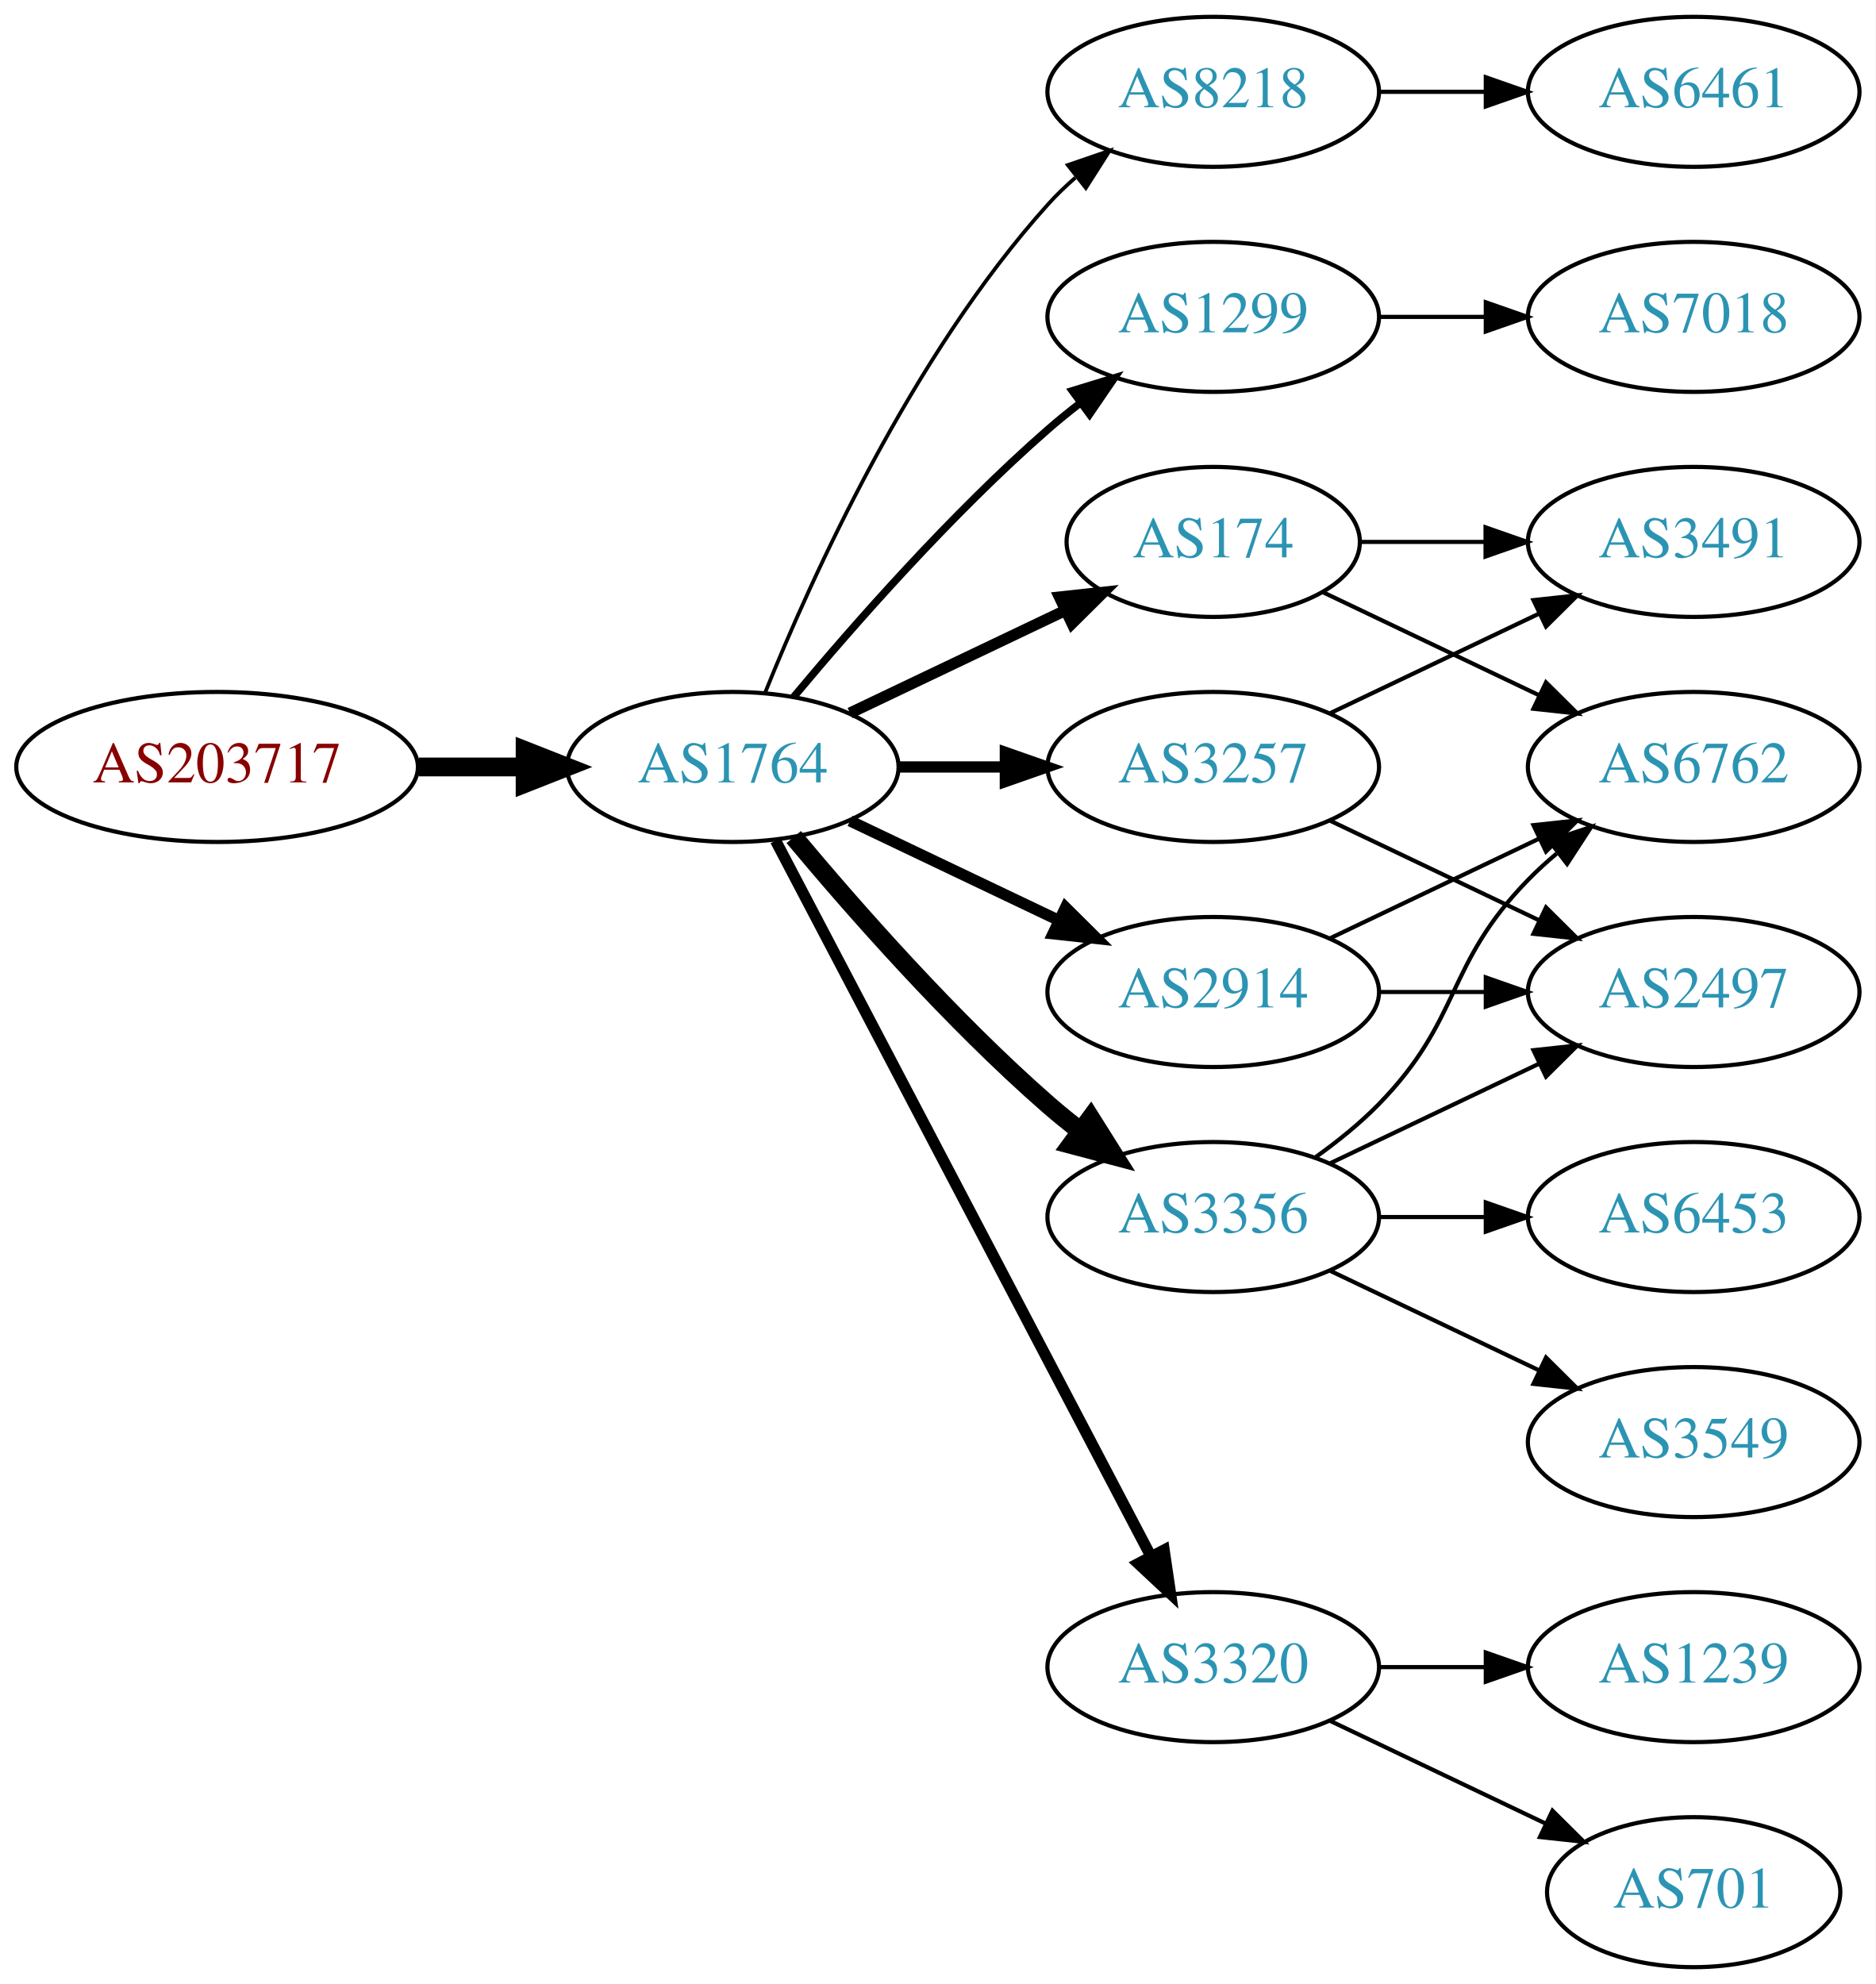
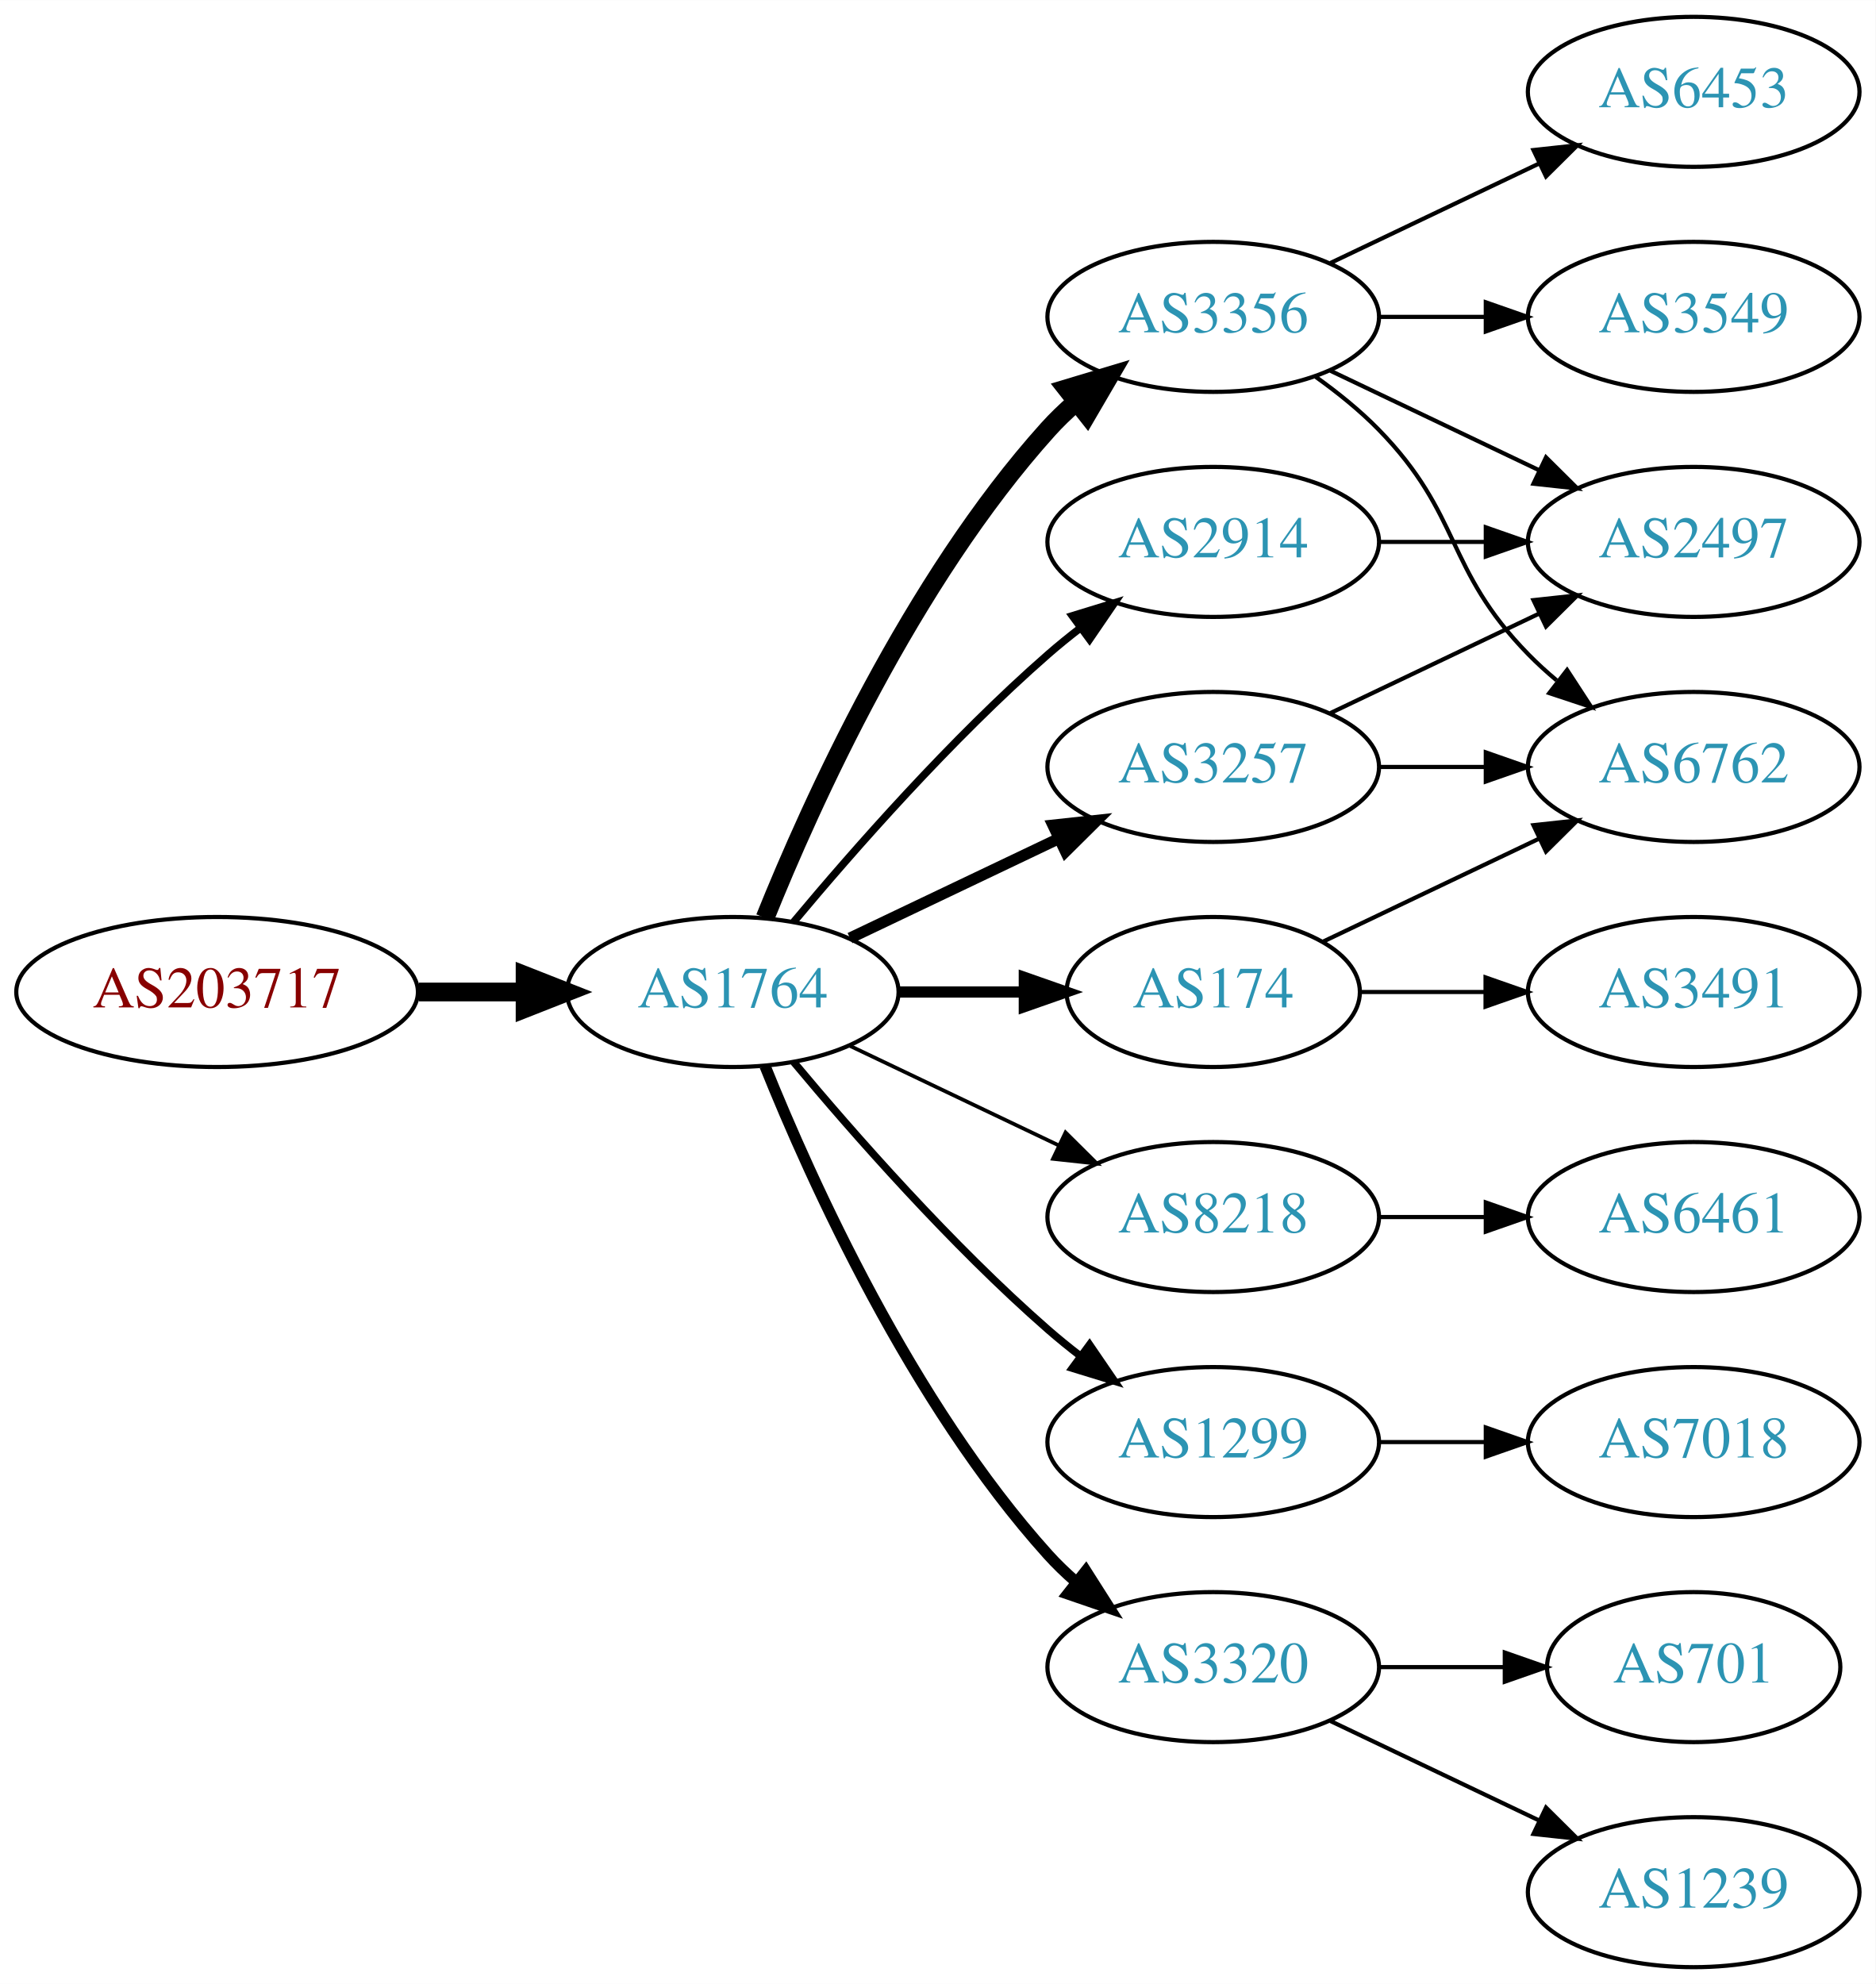
<svg xmlns="http://www.w3.org/2000/svg" xmlns:xlink="http://www.w3.org/1999/xlink" width="450pt" height="476pt" viewBox="0.00 0.00 450.07 476.00">
  <g id="graph0" class="graph" transform="scale(1 1) rotate(0) translate(4 472)">
    <polygon fill="white" stroke="none" points="-4,4 -4,-472 446.07,-472 446.07,4 -4,4" />
    <g id="node1" class="node">
      <g id="a_node1">
        <a xlink:href="/asn/203717" xlink:title="AS203717 ~ DVO [AT]">
-           <ellipse fill="#ffffff" stroke="black" cx="48.096" cy="-288" rx="48.192" ry="18" />
-           <text text-anchor="middle" x="48.096" y="-284.3" font-family="Times,serif" font-size="14.00" fill="#880000">AS203717</text>
+           <ellipse fill="#ffffff" stroke="black" cx="48.096" cy="-234" rx="48.192" ry="18" />
+           <text text-anchor="middle" x="48.096" y="-230.3" font-family="Times,serif" font-size="14.00" fill="#880000">AS203717</text>
        </a>
      </g>
    </g>
    <g id="node2" class="node">
      <g id="a_node2">
        <a xlink:href="/asn/1764" xlink:title="AS1764 ~ NEXTLAYER-AS [AT]">
-           <ellipse fill="#ffffff" stroke="black" cx="171.838" cy="-288" rx="39.794" ry="18" />
-           <text text-anchor="middle" x="171.838" y="-284.3" font-family="Times,serif" font-size="14.00" fill="#2c94b3">AS1764</text>
+           <ellipse fill="#ffffff" stroke="black" cx="171.838" cy="-234" rx="39.794" ry="18" />
+           <text text-anchor="middle" x="171.838" y="-230.3" font-family="Times,serif" font-size="14.00" fill="#2c94b3">AS1764</text>
        </a>
      </g>
    </g>
    <g id="edge1" class="edge">
-       <path fill="none" stroke="black" stroke-width="4.5" d="M96.513,-288C104.867,-288 113.577,-288 121.969,-288" />
-       <polygon fill="black" stroke="black" stroke-width="4.5" points="122.004,-291.938 132.004,-288 122.004,-284.063 122.004,-291.938" />
+       <path fill="none" stroke="black" stroke-width="4.5" d="M96.513,-234C104.867,-234 113.577,-234 121.969,-234" />
+       <polygon fill="black" stroke="black" stroke-width="4.5" points="122.004,-237.938 132.004,-234 122.004,-230.063 122.004,-237.938" />
    </g>
    <g id="node3" class="node">
      <g id="a_node3">
-         <a xlink:href="/asn/8218" xlink:title="AS8218 ~ legacy Neotelecoms [FR]">
-           <ellipse fill="#ffffff" stroke="black" cx="287.131" cy="-450" rx="39.794" ry="18" />
-           <text text-anchor="middle" x="287.131" y="-446.3" font-family="Times,serif" font-size="14.00" fill="#2c94b3">AS8218</text>
+         <a xlink:href="/asn/2914" xlink:title="AS2914 ~ NTT America, Inc. [US]">
+           <ellipse fill="#ffffff" stroke="black" cx="287.131" cy="-342" rx="39.794" ry="18" />
+           <text text-anchor="middle" x="287.131" y="-338.3" font-family="Times,serif" font-size="14.00" fill="#2c94b3">AS2914</text>
        </a>
      </g>
    </g>
    <g id="edge2" class="edge">
-       <path fill="none" stroke="black" stroke-width="0.9" d="M179.586,-305.787C190.637,-333.243 214.69,-386.578 247.484,-423 249.487,-425.224 251.706,-427.363 254.038,-429.397" />
-       <polygon fill="black" stroke="black" stroke-width="0.9" points="252.236,-432.433 262.257,-435.873 256.569,-426.935 252.236,-432.433" />
+       <path fill="none" stroke="black" stroke-width="1.8" d="M186.468,-250.817C200.751,-267.929 224.297,-294.745 247.484,-315 249.95,-317.154 252.589,-319.294 255.286,-321.372" />
+       <polygon fill="black" stroke="black" stroke-width="1.8" points="253.311,-324.264 263.44,-327.37 257.459,-318.625 253.311,-324.264" />
    </g>
    <g id="node4" class="node">
      <g id="a_node4">
-         <a xlink:href="/asn/1299" xlink:title="AS1299 ~ Telia Carrier [EU]">
+         <a xlink:href="/asn/3356" xlink:title="AS3356 ~ Level 3 Parent, LLC [US]">
          <ellipse fill="#ffffff" stroke="black" cx="287.131" cy="-396" rx="39.794" ry="18" />
-           <text text-anchor="middle" x="287.131" y="-392.3" font-family="Times,serif" font-size="14.00" fill="#2c94b3">AS1299</text>
+           <text text-anchor="middle" x="287.131" y="-392.3" font-family="Times,serif" font-size="14.00" fill="#2c94b3">AS3356</text>
        </a>
      </g>
    </g>
    <g id="edge3" class="edge">
-       <path fill="none" stroke="black" stroke-width="1.8" d="M186.468,-304.817C200.751,-321.929 224.297,-348.745 247.484,-369 249.95,-371.154 252.589,-373.294 255.286,-375.372" />
-       <polygon fill="black" stroke="black" stroke-width="1.8" points="253.311,-378.264 263.44,-381.37 257.459,-372.625 253.311,-378.264" />
+       <path fill="none" stroke="black" stroke-width="4.5" d="M179.586,-251.787C190.637,-279.243 214.69,-332.578 247.484,-369 249.487,-371.224 251.706,-373.363 254.038,-375.397" />
+       <polygon fill="black" stroke="black" stroke-width="4.5" points="251.965,-378.777 262.257,-381.873 256.839,-372.591 251.965,-378.777" />
    </g>
    <g id="node5" class="node">
      <g id="a_node5">
-         <a xlink:href="/asn/174" xlink:title="AS174 ~ Cogent Communications [US]">
-           <ellipse fill="#ffffff" stroke="black" cx="287.131" cy="-342" rx="35.194" ry="18" />
-           <text text-anchor="middle" x="287.131" y="-338.3" font-family="Times,serif" font-size="14.00" fill="#2c94b3">AS174</text>
+         <a xlink:href="/asn/8218" xlink:title="AS8218 ~ legacy Neotelecoms [FR]">
+           <ellipse fill="#ffffff" stroke="black" cx="287.131" cy="-180" rx="39.794" ry="18" />
+           <text text-anchor="middle" x="287.131" y="-176.3" font-family="Times,serif" font-size="14.00" fill="#2c94b3">AS8218</text>
        </a>
      </g>
    </g>
    <g id="edge4" class="edge">
-       <path fill="none" stroke="black" stroke-width="2.7" d="M199.974,-300.934C215.406,-308.29 234.892,-317.577 251.427,-325.459" />
-       <polygon fill="black" stroke="black" stroke-width="2.7" points="250.236,-328.768 260.769,-329.911 253.247,-322.449 250.236,-328.768" />
+       <path fill="none" stroke="black" stroke-width="0.9" d="M199.974,-221.066C214.968,-213.919 233.789,-204.948 250.013,-197.215" />
+       <polygon fill="black" stroke="black" stroke-width="0.9" points="251.695,-200.291 259.216,-192.829 248.683,-193.972 251.695,-200.291" />
    </g>
    <g id="node6" class="node">
      <g id="a_node6">
+         <a xlink:href="/asn/1299" xlink:title="AS1299 ~ Telia Carrier [EU]">
+           <ellipse fill="#ffffff" stroke="black" cx="287.131" cy="-126" rx="39.794" ry="18" />
+           <text text-anchor="middle" x="287.131" y="-122.3" font-family="Times,serif" font-size="14.00" fill="#2c94b3">AS1299</text>
+         </a>
+       </g>
+     </g>
+     <g id="edge5" class="edge">
+       <path fill="none" stroke="black" stroke-width="1.8" d="M186.468,-217.183C200.751,-200.071 224.297,-173.255 247.484,-153 249.95,-150.846 252.589,-148.706 255.286,-146.628" />
+       <polygon fill="black" stroke="black" stroke-width="1.8" points="257.459,-149.375 263.44,-140.63 253.311,-143.736 257.459,-149.375" />
+     </g>
+     <g id="node7" class="node">
+       <g id="a_node7">
+         <a xlink:href="/asn/174" xlink:title="AS174 ~ Cogent Communications [US]">
+           <ellipse fill="#ffffff" stroke="black" cx="287.131" cy="-234" rx="35.194" ry="18" />
+           <text text-anchor="middle" x="287.131" y="-230.3" font-family="Times,serif" font-size="14.00" fill="#2c94b3">AS174</text>
+         </a>
+       </g>
+     </g>
+     <g id="edge6" class="edge">
+       <path fill="none" stroke="black" stroke-width="2.7" d="M211.51,-234C221.215,-234 231.706,-234 241.669,-234" />
+       <polygon fill="black" stroke="black" stroke-width="2.7" points="241.805,-237.5 251.805,-234 241.805,-230.5 241.805,-237.5" />
+     </g>
+     <g id="node8" class="node">
+       <g id="a_node8">
        <a xlink:href="/asn/3257" xlink:title="AS3257 ~ GTT [DE]">
          <ellipse fill="#ffffff" stroke="black" cx="287.131" cy="-288" rx="39.794" ry="18" />
          <text text-anchor="middle" x="287.131" y="-284.3" font-family="Times,serif" font-size="14.00" fill="#2c94b3">AS3257</text>
        </a>
      </g>
    </g>
-     <g id="edge5" class="edge">
-       <path fill="none" stroke="black" stroke-width="2.7" d="M211.51,-288C219.713,-288 228.477,-288 237.009,-288" />
-       <polygon fill="black" stroke="black" stroke-width="2.7" points="237.248,-291.5 247.248,-288 237.248,-284.5 237.248,-291.5" />
-     </g>
-     <g id="node7" class="node">
-       <g id="a_node7">
-         <a xlink:href="/asn/2914" xlink:title="AS2914 ~ NTT America, Inc. [US]">
-           <ellipse fill="#ffffff" stroke="black" cx="287.131" cy="-234" rx="39.794" ry="18" />
-           <text text-anchor="middle" x="287.131" y="-230.3" font-family="Times,serif" font-size="14.00" fill="#2c94b3">AS2914</text>
-         </a>
-       </g>
-     </g>
-     <g id="edge6" class="edge">
-       <path fill="none" stroke="black" stroke-width="2.7" d="M199.974,-275.066C214.968,-267.919 233.789,-258.948 250.013,-251.215" />
-       <polygon fill="black" stroke="black" stroke-width="2.7" points="251.695,-254.291 259.216,-246.829 248.683,-247.972 251.695,-254.291" />
-     </g>
-     <g id="node8" class="node">
-       <g id="a_node8">
-         <a xlink:href="/asn/3356" xlink:title="AS3356 ~ Level 3 Parent, LLC [US]">
-           <ellipse fill="#ffffff" stroke="black" cx="287.131" cy="-180" rx="39.794" ry="18" />
-           <text text-anchor="middle" x="287.131" y="-176.3" font-family="Times,serif" font-size="14.00" fill="#2c94b3">AS3356</text>
-         </a>
-       </g>
-     </g>
    <g id="edge7" class="edge">
-       <path fill="none" stroke="black" stroke-width="4.5" d="M186.468,-271.183C200.751,-254.071 224.297,-227.255 247.484,-207 249.95,-204.846 252.589,-202.706 255.286,-200.628" />
-       <polygon fill="black" stroke="black" stroke-width="4.5" points="257.718,-203.727 263.44,-194.63 253.052,-197.384 257.718,-203.727" />
+       <path fill="none" stroke="black" stroke-width="2.7" d="M199.974,-246.934C214.968,-254.081 233.789,-263.052 250.013,-270.785" />
+       <polygon fill="black" stroke="black" stroke-width="2.7" points="248.683,-274.028 259.216,-275.171 251.695,-267.709 248.683,-274.028" />
    </g>
    <g id="node9" class="node">
      <g id="a_node9">
        <a xlink:href="/asn/3320" xlink:title="AS3320 ~ DTAG [DE]">
          <ellipse fill="#ffffff" stroke="black" cx="287.131" cy="-72" rx="39.794" ry="18" />
          <text text-anchor="middle" x="287.131" y="-68.3" font-family="Times,serif" font-size="14.00" fill="#2c94b3">AS3320</text>
        </a>
      </g>
    </g>
    <g id="edge8" class="edge">
-       <path fill="none" stroke="black" stroke-width="2.7" d="M182.109,-270.324C201.951,-232.495 248.628,-143.501 272.115,-98.722" />
-       <polygon fill="black" stroke="black" stroke-width="2.7" points="275.345,-100.099 276.89,-89.618 269.146,-96.848 275.345,-100.099" />
+       <path fill="none" stroke="black" stroke-width="2.7" d="M179.586,-216.213C190.637,-188.757 214.69,-135.422 247.484,-99 249.487,-96.776 251.706,-94.637 254.038,-92.603" />
+       <polygon fill="black" stroke="black" stroke-width="2.7" points="256.569,-95.065 262.257,-86.127 252.236,-89.567 256.569,-95.065" />
    </g>
    <g id="node10" class="node">
      <g id="a_node10">
-         <a xlink:href="/asn/6461" xlink:title="AS6461 ~ Zayo Bandwidth [US]">
-           <ellipse fill="#ffffff" stroke="black" cx="402.424" cy="-450" rx="39.794" ry="18" />
-           <text text-anchor="middle" x="402.424" y="-446.3" font-family="Times,serif" font-size="14.00" fill="#2c94b3">AS6461</text>
+         <a xlink:href="/asn/2497" xlink:title="AS2497 ~ Internet Initiative Japan Inc. [JP]">
+           <ellipse fill="#ffffff" stroke="black" cx="402.424" cy="-342" rx="39.794" ry="18" />
+           <text text-anchor="middle" x="402.424" y="-338.3" font-family="Times,serif" font-size="14.00" fill="#2c94b3">AS2497</text>
        </a>
      </g>
    </g>
    <g id="edge9" class="edge">
-       <path fill="none" stroke="black" d="M326.803,-450C335.006,-450 343.77,-450 352.302,-450" />
-       <polygon fill="black" stroke="black" points="352.541,-453.5 362.541,-450 352.541,-446.5 352.541,-453.5" />
-     </g>
-     <g id="node16" class="node">
-       <g id="a_node16">
-         <a xlink:href="/asn/7018" xlink:title="AS7018 ~ AT&amp;T Services, Inc. [US]">
-           <ellipse fill="#ffffff" stroke="black" cx="402.424" cy="-396" rx="39.794" ry="18" />
-           <text text-anchor="middle" x="402.424" y="-392.3" font-family="Times,serif" font-size="14.00" fill="#2c94b3">AS7018</text>
-         </a>
-       </g>
-     </g>
-     <g id="edge18" class="edge">
-       <path fill="none" stroke="black" d="M326.803,-396C335.006,-396 343.77,-396 352.302,-396" />
-       <polygon fill="black" stroke="black" points="352.541,-399.5 362.541,-396 352.541,-392.5 352.541,-399.5" />
+       <path fill="none" stroke="black" d="M326.803,-342C335.006,-342 343.77,-342 352.302,-342" />
+       <polygon fill="black" stroke="black" points="352.541,-345.5 362.541,-342 352.541,-338.5 352.541,-345.5" />
+     </g>
+     <g id="edge10" class="edge">
+       <path fill="none" stroke="black" d="M315.267,-383.066C330.261,-375.919 349.082,-366.948 365.306,-359.215" />
+       <polygon fill="black" stroke="black" points="366.988,-362.291 374.509,-354.829 363.976,-355.972 366.988,-362.291" />
    </g>
    <g id="node11" class="node">
      <g id="a_node11">
-         <a xlink:href="/asn/3491" xlink:title="AS3491 ~ PCCW Global, Inc. [US]">
-           <ellipse fill="#ffffff" stroke="black" cx="402.424" cy="-342" rx="39.794" ry="18" />
-           <text text-anchor="middle" x="402.424" y="-338.3" font-family="Times,serif" font-size="14.00" fill="#2c94b3">AS3491</text>
-         </a>
-       </g>
-     </g>
-     <g id="edge22" class="edge">
-       <path fill="none" stroke="black" d="M322.43,-342C331.807,-342 342.158,-342 352.192,-342" />
-       <polygon fill="black" stroke="black" points="352.481,-345.5 362.481,-342 352.481,-338.5 352.481,-345.5" />
-     </g>
-     <g id="node13" class="node">
-       <g id="a_node13">
+         <a xlink:href="/asn/6453" xlink:title="AS6453 ~ TATA COMMUNICATIONS (AMERICA) INC [US]">
+           <ellipse fill="#ffffff" stroke="black" cx="402.424" cy="-450" rx="39.794" ry="18" />
+           <text text-anchor="middle" x="402.424" y="-446.3" font-family="Times,serif" font-size="14.00" fill="#2c94b3">AS6453</text>
+         </a>
+       </g>
+     </g>
+     <g id="edge11" class="edge">
+       <path fill="none" stroke="black" d="M315.267,-408.934C330.261,-416.081 349.082,-425.052 365.306,-432.785" />
+       <polygon fill="black" stroke="black" points="363.976,-436.028 374.509,-437.171 366.988,-429.709 363.976,-436.028" />
+     </g>
+     <g id="node12" class="node">
+       <g id="a_node12">
        <a xlink:href="/asn/6762" xlink:title="AS6762 ~ TELECOM ITALIA SPARKLE S.p.A. [IT]">
          <ellipse fill="#ffffff" stroke="black" cx="402.424" cy="-288" rx="39.794" ry="18" />
          <text text-anchor="middle" x="402.424" y="-284.3" font-family="Times,serif" font-size="14.00" fill="#2c94b3">AS6762</text>
        </a>
      </g>
    </g>
+     <g id="edge12" class="edge">
+       <path fill="none" stroke="black" d="M311.725,-381.611C316.981,-377.852 322.313,-373.563 326.777,-369 346.95,-348.383 342.605,-335.617 362.777,-315 364.87,-312.861 367.154,-310.782 369.53,-308.79" />
+       <polygon fill="black" stroke="black" points="372.049,-311.268 377.83,-302.389 367.774,-305.725 372.049,-311.268" />
+     </g>
+     <g id="node13" class="node">
+       <g id="a_node13">
+         <a xlink:href="/asn/3549" xlink:title="AS3549 ~ Level 3 Parent, LLC [US]">
+           <ellipse fill="#ffffff" stroke="black" cx="402.424" cy="-396" rx="39.794" ry="18" />
+           <text text-anchor="middle" x="402.424" y="-392.3" font-family="Times,serif" font-size="14.00" fill="#2c94b3">AS3549</text>
+         </a>
+       </g>
+     </g>
+     <g id="edge13" class="edge">
+       <path fill="none" stroke="black" d="M326.803,-396C335.006,-396 343.77,-396 352.302,-396" />
+       <polygon fill="black" stroke="black" points="352.541,-399.5 362.541,-396 352.541,-392.5 352.541,-399.5" />
+     </g>
+     <g id="node14" class="node">
+       <g id="a_node14">
+         <a xlink:href="/asn/6461" xlink:title="AS6461 ~ Zayo Bandwidth [US]">
+           <ellipse fill="#ffffff" stroke="black" cx="402.424" cy="-180" rx="39.794" ry="18" />
+           <text text-anchor="middle" x="402.424" y="-176.3" font-family="Times,serif" font-size="14.00" fill="#2c94b3">AS6461</text>
+         </a>
+       </g>
+     </g>
+     <g id="edge14" class="edge">
+       <path fill="none" stroke="black" d="M326.803,-180C335.006,-180 343.77,-180 352.302,-180" />
+       <polygon fill="black" stroke="black" points="352.541,-183.5 362.541,-180 352.541,-176.5 352.541,-183.5" />
+     </g>
+     <g id="node15" class="node">
+       <g id="a_node15">
+         <a xlink:href="/asn/7018" xlink:title="AS7018 ~ AT&amp;T Services, Inc. [US]">
+           <ellipse fill="#ffffff" stroke="black" cx="402.424" cy="-126" rx="39.794" ry="18" />
+           <text text-anchor="middle" x="402.424" y="-122.3" font-family="Times,serif" font-size="14.00" fill="#2c94b3">AS7018</text>
+         </a>
+       </g>
+     </g>
+     <g id="edge17" class="edge">
+       <path fill="none" stroke="black" d="M326.803,-126C335.006,-126 343.77,-126 352.302,-126" />
+       <polygon fill="black" stroke="black" points="352.541,-129.5 362.541,-126 352.541,-122.5 352.541,-129.5" />
+     </g>
    <g id="edge21" class="edge">
-       <path fill="none" stroke="black" d="M313.556,-329.881C328.859,-322.587 348.582,-313.186 365.464,-305.14" />
-       <polygon fill="black" stroke="black" points="366.983,-308.293 374.504,-300.831 363.971,-301.974 366.983,-308.293" />
-     </g>
-     <g id="edge10" class="edge">
+       <path fill="none" stroke="black" d="M313.556,-246.119C328.859,-253.413 348.582,-262.814 365.464,-270.86" />
+       <polygon fill="black" stroke="black" points="363.971,-274.026 374.504,-275.169 366.983,-267.707 363.971,-274.026" />
+     </g>
+     <g id="node18" class="node">
+       <g id="a_node18">
+         <a xlink:href="/asn/3491" xlink:title="AS3491 ~ PCCW Global, Inc. [US]">
+           <ellipse fill="#ffffff" stroke="black" cx="402.424" cy="-234" rx="39.794" ry="18" />
+           <text text-anchor="middle" x="402.424" y="-230.3" font-family="Times,serif" font-size="14.00" fill="#2c94b3">AS3491</text>
+         </a>
+       </g>
+     </g>
+     <g id="edge20" class="edge">
+       <path fill="none" stroke="black" d="M322.43,-234C331.807,-234 342.158,-234 352.192,-234" />
+       <polygon fill="black" stroke="black" points="352.481,-237.5 362.481,-234 352.481,-230.5 352.481,-237.5" />
+     </g>
+     <g id="edge15" class="edge">
      <path fill="none" stroke="black" d="M315.267,-300.934C330.261,-308.081 349.082,-317.052 365.306,-324.785" />
      <polygon fill="black" stroke="black" points="363.976,-328.028 374.509,-329.171 366.988,-321.709 363.976,-328.028" />
    </g>
-     <g id="node12" class="node">
-       <g id="a_node12">
-         <a xlink:href="/asn/2497" xlink:title="AS2497 ~ Internet Initiative Japan Inc. [JP]">
-           <ellipse fill="#ffffff" stroke="black" cx="402.424" cy="-234" rx="39.794" ry="18" />
-           <text text-anchor="middle" x="402.424" y="-230.3" font-family="Times,serif" font-size="14.00" fill="#2c94b3">AS2497</text>
-         </a>
-       </g>
-     </g>
-     <g id="edge11" class="edge">
-       <path fill="none" stroke="black" d="M315.267,-275.066C330.261,-267.919 349.082,-258.948 365.306,-251.215" />
-       <polygon fill="black" stroke="black" points="366.988,-254.291 374.509,-246.829 363.976,-247.972 366.988,-254.291" />
-     </g>
-     <g id="edge13" class="edge">
-       <path fill="none" stroke="black" d="M326.803,-234C335.006,-234 343.77,-234 352.302,-234" />
-       <polygon fill="black" stroke="black" points="352.541,-237.5 362.541,-234 352.541,-230.5 352.541,-237.5" />
-     </g>
-     <g id="edge12" class="edge">
-       <path fill="none" stroke="black" d="M315.267,-246.934C330.261,-254.081 349.082,-263.052 365.306,-270.785" />
-       <polygon fill="black" stroke="black" points="363.976,-274.028 374.509,-275.171 366.988,-267.709 363.976,-274.028" />
-     </g>
-     <g id="edge17" class="edge">
-       <path fill="none" stroke="black" d="M315.267,-192.934C330.261,-200.081 349.082,-209.052 365.306,-216.785" />
-       <polygon fill="black" stroke="black" points="363.976,-220.028 374.509,-221.171 366.988,-213.709 363.976,-220.028" />
-     </g>
    <g id="edge16" class="edge">
-       <path fill="none" stroke="black" d="M311.725,-194.389C316.981,-198.148 322.313,-202.437 326.777,-207 346.95,-227.617 342.605,-240.383 362.777,-261 364.87,-263.139 367.154,-265.218 369.53,-267.21" />
-       <polygon fill="black" stroke="black" points="367.774,-270.275 377.83,-273.611 372.049,-264.732 367.774,-270.275" />
-     </g>
-     <g id="node14" class="node">
-       <g id="a_node14">
-         <a xlink:href="/asn/3549" xlink:title="AS3549 ~ Level 3 Parent, LLC [US]">
-           <ellipse fill="#ffffff" stroke="black" cx="402.424" cy="-126" rx="39.794" ry="18" />
-           <text text-anchor="middle" x="402.424" y="-122.3" font-family="Times,serif" font-size="14.00" fill="#2c94b3">AS3549</text>
-         </a>
-       </g>
-     </g>
-     <g id="edge14" class="edge">
-       <path fill="none" stroke="black" d="M315.267,-167.066C330.261,-159.919 349.082,-150.948 365.306,-143.215" />
-       <polygon fill="black" stroke="black" points="366.988,-146.291 374.509,-138.829 363.976,-139.972 366.988,-146.291" />
-     </g>
-     <g id="node15" class="node">
-       <g id="a_node15">
-         <a xlink:href="/asn/6453" xlink:title="AS6453 ~ TATA COMMUNICATIONS (AMERICA) INC [US]">
-           <ellipse fill="#ffffff" stroke="black" cx="402.424" cy="-180" rx="39.794" ry="18" />
-           <text text-anchor="middle" x="402.424" y="-176.3" font-family="Times,serif" font-size="14.00" fill="#2c94b3">AS6453</text>
-         </a>
-       </g>
-     </g>
-     <g id="edge15" class="edge">
-       <path fill="none" stroke="black" d="M326.803,-180C335.006,-180 343.77,-180 352.302,-180" />
-       <polygon fill="black" stroke="black" points="352.541,-183.5 362.541,-180 352.541,-176.5 352.541,-183.5" />
+       <path fill="none" stroke="black" d="M326.803,-288C335.006,-288 343.77,-288 352.302,-288" />
+       <polygon fill="black" stroke="black" points="352.541,-291.5 362.541,-288 352.541,-284.5 352.541,-291.5" />
+     </g>
+     <g id="node16" class="node">
+       <g id="a_node16">
+         <a xlink:href="/asn/701" xlink:title="AS701 ~ UUNET [US]">
+           <ellipse fill="#ffffff" stroke="black" cx="402.424" cy="-72" rx="35.194" ry="18" />
+           <text text-anchor="middle" x="402.424" y="-68.3" font-family="Times,serif" font-size="14.00" fill="#2c94b3">AS701</text>
+         </a>
+       </g>
+     </g>
+     <g id="edge18" class="edge">
+       <path fill="none" stroke="black" d="M326.803,-72C336.508,-72 346.999,-72 356.962,-72" />
+       <polygon fill="black" stroke="black" points="357.098,-75.5 367.098,-72 357.098,-68.5 357.098,-75.5" />
    </g>
    <g id="node17" class="node">
      <g id="a_node17">
-         <a xlink:href="/asn/701" xlink:title="AS701 ~ UUNET [US]">
-           <ellipse fill="#ffffff" stroke="black" cx="402.424" cy="-18" rx="35.194" ry="18" />
-           <text text-anchor="middle" x="402.424" y="-14.3" font-family="Times,serif" font-size="14.00" fill="#2c94b3">AS701</text>
+         <a xlink:href="/asn/1239" xlink:title="AS1239 ~ Sprint [US]">
+           <ellipse fill="#ffffff" stroke="black" cx="402.424" cy="-18" rx="39.794" ry="18" />
+           <text text-anchor="middle" x="402.424" y="-14.3" font-family="Times,serif" font-size="14.00" fill="#2c94b3">AS1239</text>
        </a>
      </g>
    </g>
    <g id="edge19" class="edge">
-       <path fill="none" stroke="black" d="M315.267,-59.066C330.699,-51.71 350.185,-42.423 366.72,-34.541" />
-       <polygon fill="black" stroke="black" points="368.54,-37.551 376.062,-30.089 365.529,-31.232 368.54,-37.551" />
-     </g>
-     <g id="node18" class="node">
-       <g id="a_node18">
-         <a xlink:href="/asn/1239" xlink:title="AS1239 ~ Sprint [US]">
-           <ellipse fill="#ffffff" stroke="black" cx="402.424" cy="-72" rx="39.794" ry="18" />
-           <text text-anchor="middle" x="402.424" y="-68.3" font-family="Times,serif" font-size="14.00" fill="#2c94b3">AS1239</text>
-         </a>
-       </g>
-     </g>
-     <g id="edge20" class="edge">
-       <path fill="none" stroke="black" d="M326.803,-72C335.006,-72 343.77,-72 352.302,-72" />
-       <polygon fill="black" stroke="black" points="352.541,-75.5 362.541,-72 352.541,-68.5 352.541,-75.5" />
+       <path fill="none" stroke="black" d="M315.267,-59.066C330.261,-51.919 349.082,-42.948 365.306,-35.215" />
+       <polygon fill="black" stroke="black" points="366.988,-38.291 374.509,-30.829 363.976,-31.972 366.988,-38.291" />
    </g>
  </g>
</svg>
